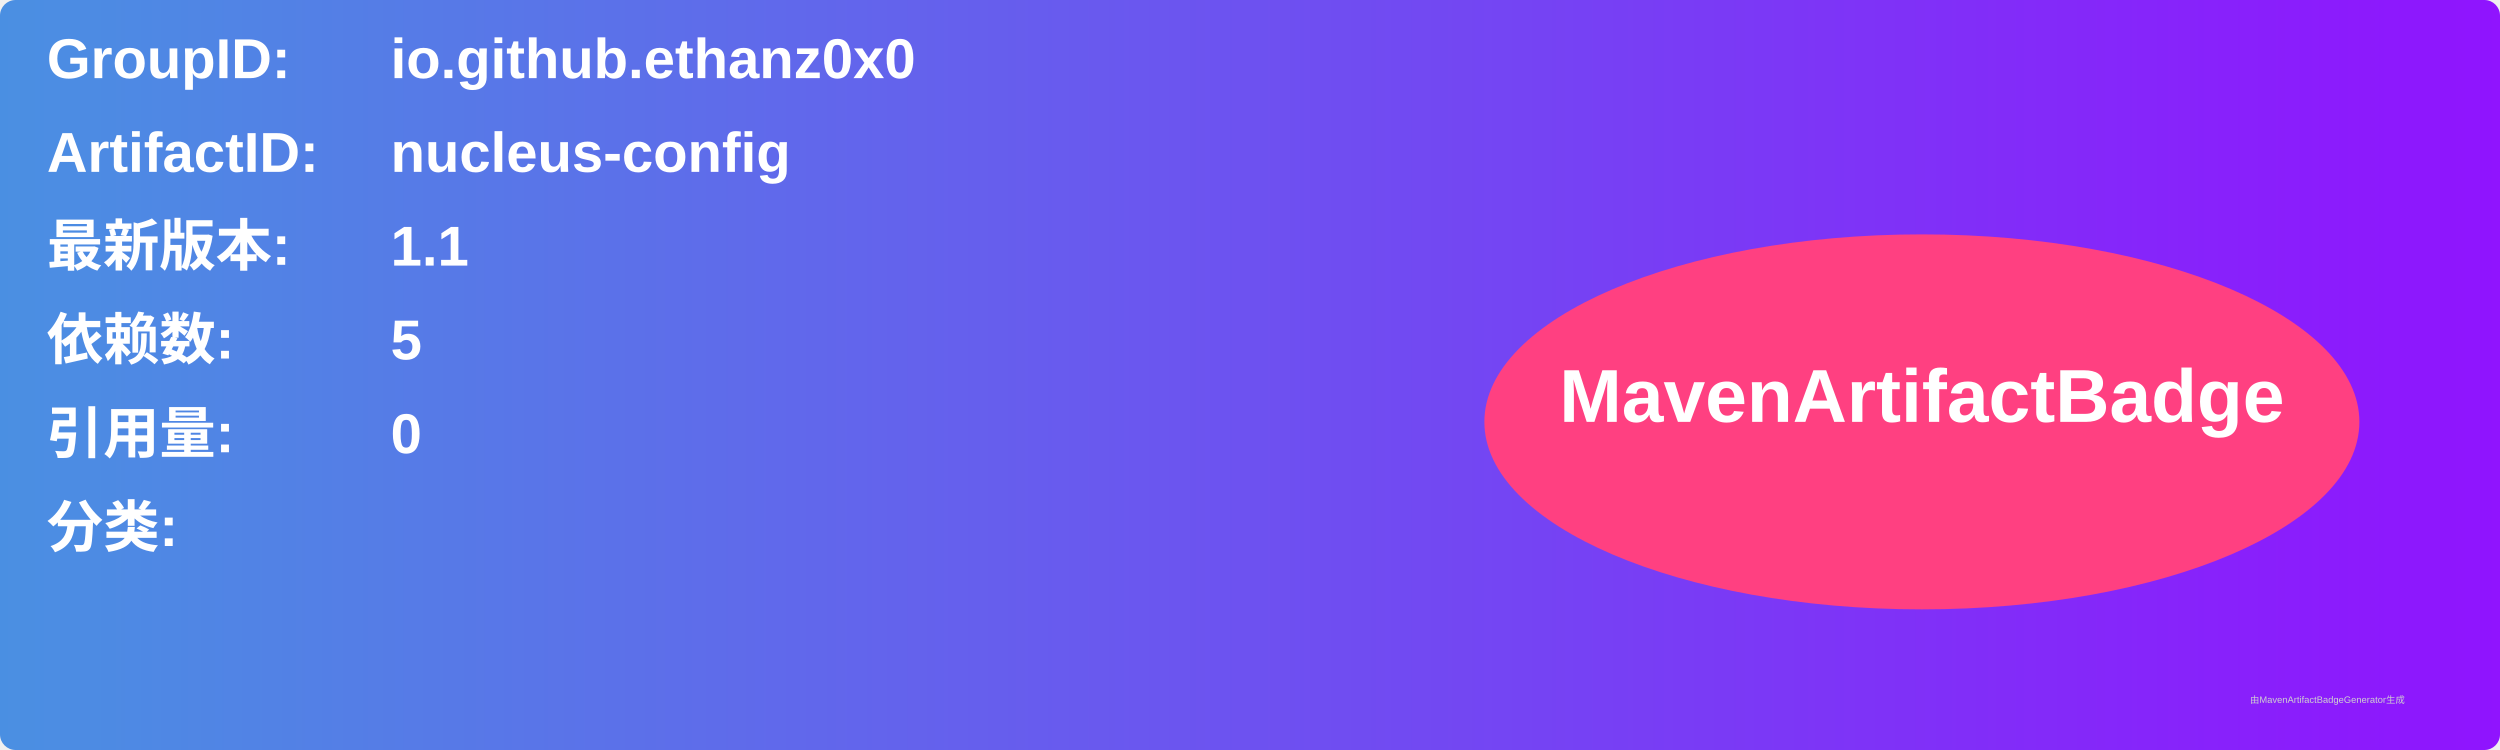
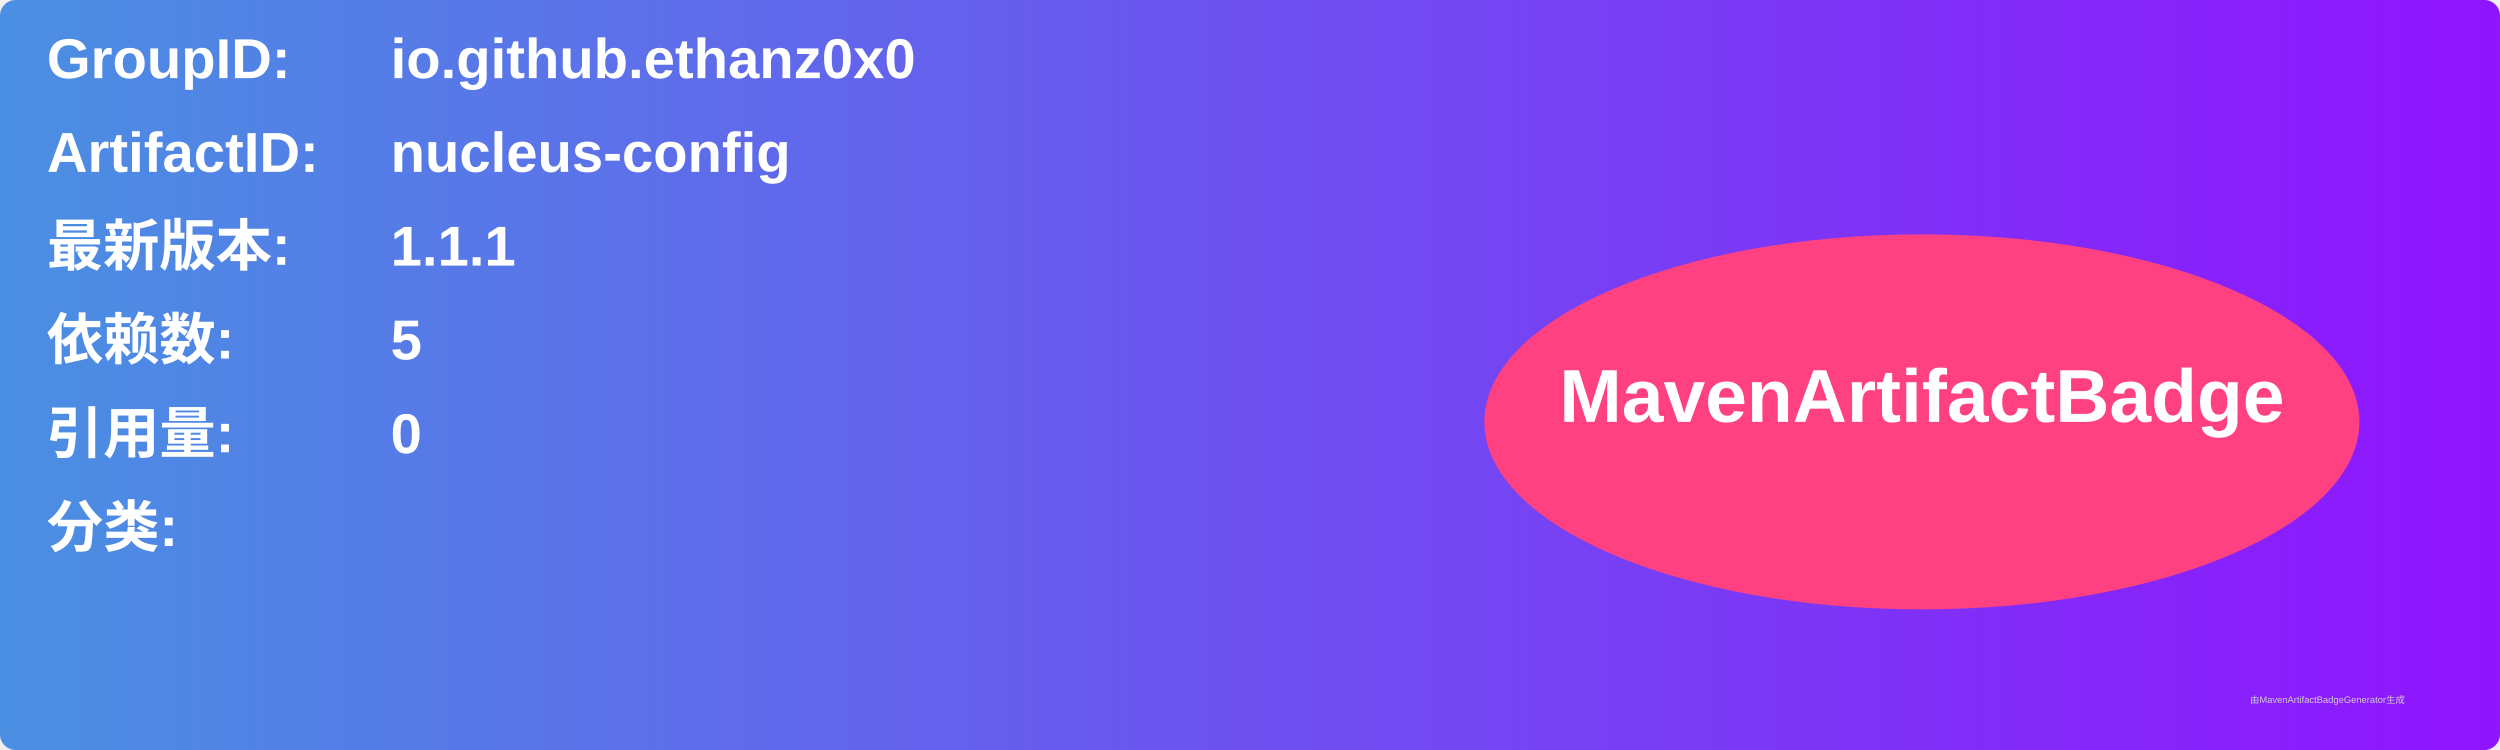
<svg xmlns="http://www.w3.org/2000/svg" width="800" height="240" viewBox="0 0 800 240">
  <linearGradient id="grad" x1="0%" y1="0%" x2="100%" y2="0%">
    <stop offset="0%" stop-color="#4a90e2" />
    <stop offset="100%" stop-color="#9013fe" />
  </linearGradient>
  <rect width="100%" height="100%" rx="5" ry="5" fill="url(#grad)" />
  <g transform="translate(15, 15)">
    <text x="0" y="10" font-family="Arial" font-size="18" fill="white" font-weight="bold" width="260">GroupID:</text>
    <text x="110" y="10" font-family="Arial" font-size="18" fill="white" font-weight="bold" width="460">io.github.ethanz0x0</text>
    <text x="0" y="40" font-family="Arial" font-size="18" fill="white" font-weight="bold" width="260">ArtifactID:</text>
    <text x="110" y="40" font-family="Arial" font-size="18" fill="white" font-weight="bold" width="460">nucleus-config</text>
    <text x="0" y="70" font-family="Arial" font-size="18" fill="white" font-weight="bold">最新版本:</text>
    <text x="110" y="70" font-family="Arial" font-size="18" fill="white" font-weight="bold">
-       <tspan font-weight="bold">1.1</tspan>
+       <tspan font-weight="bold">1.1.1</tspan>
    </text>
    <text x="0" y="100" font-family="Arial" font-size="18" fill="white" font-weight="bold">依赖数: </text>
    <text x="110" y="100" font-family="Arial" font-size="18" fill="white">
      <tspan font-weight="bold">5</tspan>
    </text>
    <text x="0" y="130" font-family="Arial" font-size="18" fill="white" font-weight="bold">引用量: </text>
    <text x="110" y="130" font-family="Arial" font-size="18" fill="white">
      <tspan font-weight="bold">0</tspan>
    </text>
    <text x="0" y="160" font-family="Arial" font-size="18" fill="white" font-weight="bold">分类:</text>
    <text x="10" y="190" font-family="Arial" font-size="10" fill="white">
      <tspan font-weight="bold" />
    </text>
    <ellipse cx="600" cy="120" rx="140" ry="60" fill="#ff4081" />
    <text x="600" y="120" text-anchor="middle" font-family="Arial" font-size="24" fill="white" font-weight="bold">MavenArtifactBadge</text>
  </g>
  <text x="720" y="225" font-family="Arial" font-size="3" fill="#d0d0d0">由MavenArtifactBadgeGenerator生成</text>
</svg>
